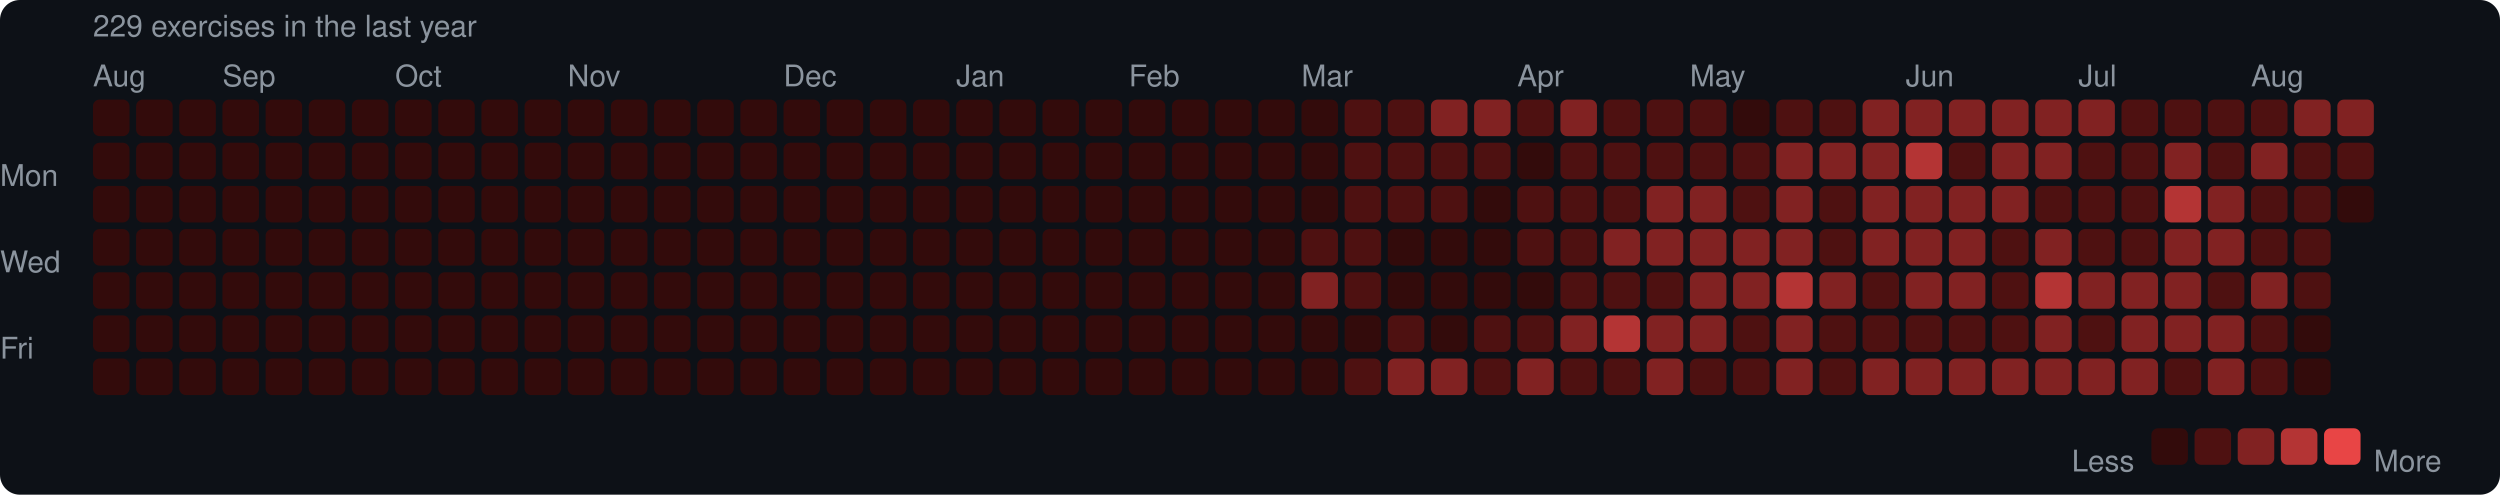
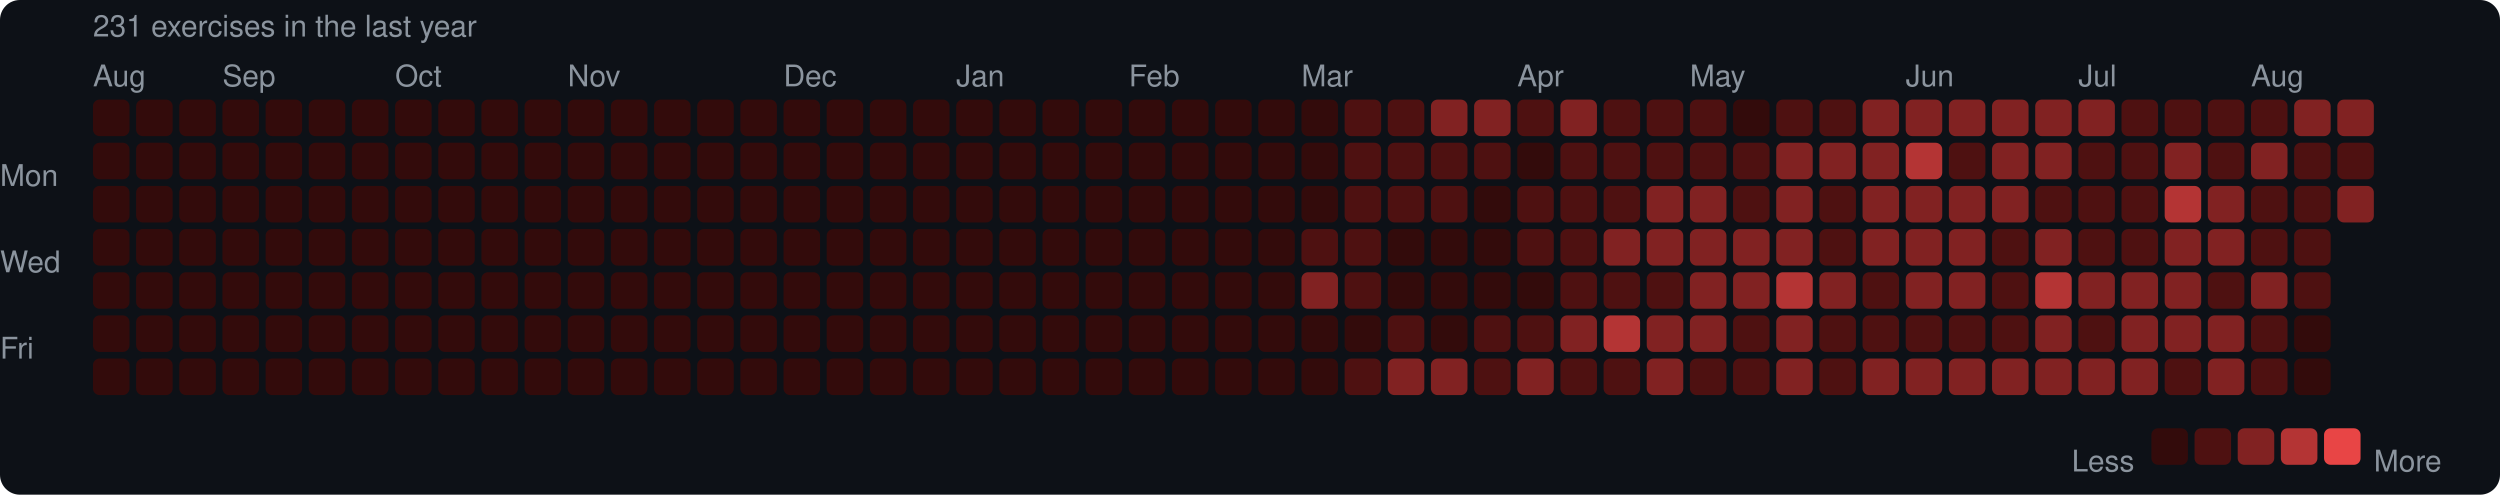
<svg xmlns="http://www.w3.org/2000/svg" width="753" height="149" viewBox="0 0 753 149">
  <rect width="753" height="149" rx="6" fill="#0d1117" />
  <style>text { font-family: -apple-system, BlinkMacSystemFont, "Segoe UI", Helvetica, Arial, sans-serif; fill: #8b949e; font-size: 9px; }</style>
-   <text x="28" y="11" font-size="9">229 exercises in the last year</text>
+   <text x="28" y="11" font-size="9">231 exercises in the last year</text>
  <text x="28" y="26">Aug</text>
  <text x="67" y="26">Sep</text>
  <text x="119" y="26">Oct</text>
  <text x="171" y="26">Nov</text>
  <text x="236" y="26">Dec</text>
  <text x="288" y="26">Jan</text>
  <text x="340" y="26">Feb</text>
  <text x="392" y="26">Mar</text>
  <text x="457" y="26">Apr</text>
  <text x="509" y="26">May</text>
  <text x="574" y="26">Jun</text>
  <text x="626" y="26">Jul</text>
  <text x="678" y="26">Aug</text>
  <text x="0" y="53" dominant-baseline="middle">Mon</text>
  <text x="0" y="79" dominant-baseline="middle">Wed</text>
  <text x="0" y="105" dominant-baseline="middle">Fri</text>
  <rect x="28" y="30" width="11" height="11" rx="2" fill="#330b0b" />
  <rect x="28" y="43" width="11" height="11" rx="2" fill="#330b0b" />
  <rect x="28" y="56" width="11" height="11" rx="2" fill="#330b0b" />
  <rect x="28" y="69" width="11" height="11" rx="2" fill="#330b0b" />
  <rect x="28" y="82" width="11" height="11" rx="2" fill="#330b0b" />
  <rect x="28" y="95" width="11" height="11" rx="2" fill="#330b0b" />
  <rect x="28" y="108" width="11" height="11" rx="2" fill="#330b0b" />
  <rect x="41" y="30" width="11" height="11" rx="2" fill="#330b0b" />
  <rect x="41" y="43" width="11" height="11" rx="2" fill="#330b0b" />
  <rect x="41" y="56" width="11" height="11" rx="2" fill="#330b0b" />
  <rect x="41" y="69" width="11" height="11" rx="2" fill="#330b0b" />
  <rect x="41" y="82" width="11" height="11" rx="2" fill="#330b0b" />
  <rect x="41" y="95" width="11" height="11" rx="2" fill="#330b0b" />
  <rect x="41" y="108" width="11" height="11" rx="2" fill="#330b0b" />
  <rect x="54" y="30" width="11" height="11" rx="2" fill="#330b0b" />
  <rect x="54" y="43" width="11" height="11" rx="2" fill="#330b0b" />
  <rect x="54" y="56" width="11" height="11" rx="2" fill="#330b0b" />
  <rect x="54" y="69" width="11" height="11" rx="2" fill="#330b0b" />
  <rect x="54" y="82" width="11" height="11" rx="2" fill="#330b0b" />
  <rect x="54" y="95" width="11" height="11" rx="2" fill="#330b0b" />
  <rect x="54" y="108" width="11" height="11" rx="2" fill="#330b0b" />
  <rect x="67" y="30" width="11" height="11" rx="2" fill="#330b0b" />
  <rect x="67" y="43" width="11" height="11" rx="2" fill="#330b0b" />
  <rect x="67" y="56" width="11" height="11" rx="2" fill="#330b0b" />
  <rect x="67" y="69" width="11" height="11" rx="2" fill="#330b0b" />
  <rect x="67" y="82" width="11" height="11" rx="2" fill="#330b0b" />
  <rect x="67" y="95" width="11" height="11" rx="2" fill="#330b0b" />
  <rect x="67" y="108" width="11" height="11" rx="2" fill="#330b0b" />
  <rect x="80" y="30" width="11" height="11" rx="2" fill="#330b0b" />
  <rect x="80" y="43" width="11" height="11" rx="2" fill="#330b0b" />
  <rect x="80" y="56" width="11" height="11" rx="2" fill="#330b0b" />
  <rect x="80" y="69" width="11" height="11" rx="2" fill="#330b0b" />
  <rect x="80" y="82" width="11" height="11" rx="2" fill="#330b0b" />
  <rect x="80" y="95" width="11" height="11" rx="2" fill="#330b0b" />
  <rect x="80" y="108" width="11" height="11" rx="2" fill="#330b0b" />
  <rect x="93" y="30" width="11" height="11" rx="2" fill="#330b0b" />
  <rect x="93" y="43" width="11" height="11" rx="2" fill="#330b0b" />
  <rect x="93" y="56" width="11" height="11" rx="2" fill="#330b0b" />
  <rect x="93" y="69" width="11" height="11" rx="2" fill="#330b0b" />
  <rect x="93" y="82" width="11" height="11" rx="2" fill="#330b0b" />
  <rect x="93" y="95" width="11" height="11" rx="2" fill="#330b0b" />
  <rect x="93" y="108" width="11" height="11" rx="2" fill="#330b0b" />
  <rect x="106" y="30" width="11" height="11" rx="2" fill="#330b0b" />
  <rect x="106" y="43" width="11" height="11" rx="2" fill="#330b0b" />
  <rect x="106" y="56" width="11" height="11" rx="2" fill="#330b0b" />
  <rect x="106" y="69" width="11" height="11" rx="2" fill="#330b0b" />
  <rect x="106" y="82" width="11" height="11" rx="2" fill="#330b0b" />
  <rect x="106" y="95" width="11" height="11" rx="2" fill="#330b0b" />
  <rect x="106" y="108" width="11" height="11" rx="2" fill="#330b0b" />
  <rect x="119" y="30" width="11" height="11" rx="2" fill="#330b0b" />
  <rect x="119" y="43" width="11" height="11" rx="2" fill="#330b0b" />
  <rect x="119" y="56" width="11" height="11" rx="2" fill="#330b0b" />
  <rect x="119" y="69" width="11" height="11" rx="2" fill="#330b0b" />
  <rect x="119" y="82" width="11" height="11" rx="2" fill="#330b0b" />
  <rect x="119" y="95" width="11" height="11" rx="2" fill="#330b0b" />
  <rect x="119" y="108" width="11" height="11" rx="2" fill="#330b0b" />
  <rect x="132" y="30" width="11" height="11" rx="2" fill="#330b0b" />
  <rect x="132" y="43" width="11" height="11" rx="2" fill="#330b0b" />
  <rect x="132" y="56" width="11" height="11" rx="2" fill="#330b0b" />
  <rect x="132" y="69" width="11" height="11" rx="2" fill="#330b0b" />
  <rect x="132" y="82" width="11" height="11" rx="2" fill="#330b0b" />
  <rect x="132" y="95" width="11" height="11" rx="2" fill="#330b0b" />
  <rect x="132" y="108" width="11" height="11" rx="2" fill="#330b0b" />
  <rect x="145" y="30" width="11" height="11" rx="2" fill="#330b0b" />
  <rect x="145" y="43" width="11" height="11" rx="2" fill="#330b0b" />
  <rect x="145" y="56" width="11" height="11" rx="2" fill="#330b0b" />
  <rect x="145" y="69" width="11" height="11" rx="2" fill="#330b0b" />
  <rect x="145" y="82" width="11" height="11" rx="2" fill="#330b0b" />
  <rect x="145" y="95" width="11" height="11" rx="2" fill="#330b0b" />
  <rect x="145" y="108" width="11" height="11" rx="2" fill="#330b0b" />
  <rect x="158" y="30" width="11" height="11" rx="2" fill="#330b0b" />
  <rect x="158" y="43" width="11" height="11" rx="2" fill="#330b0b" />
  <rect x="158" y="56" width="11" height="11" rx="2" fill="#330b0b" />
  <rect x="158" y="69" width="11" height="11" rx="2" fill="#330b0b" />
  <rect x="158" y="82" width="11" height="11" rx="2" fill="#330b0b" />
  <rect x="158" y="95" width="11" height="11" rx="2" fill="#330b0b" />
  <rect x="158" y="108" width="11" height="11" rx="2" fill="#330b0b" />
  <rect x="171" y="30" width="11" height="11" rx="2" fill="#330b0b" />
  <rect x="171" y="43" width="11" height="11" rx="2" fill="#330b0b" />
  <rect x="171" y="56" width="11" height="11" rx="2" fill="#330b0b" />
  <rect x="171" y="69" width="11" height="11" rx="2" fill="#330b0b" />
  <rect x="171" y="82" width="11" height="11" rx="2" fill="#330b0b" />
  <rect x="171" y="95" width="11" height="11" rx="2" fill="#330b0b" />
  <rect x="171" y="108" width="11" height="11" rx="2" fill="#330b0b" />
  <rect x="184" y="30" width="11" height="11" rx="2" fill="#330b0b" />
  <rect x="184" y="43" width="11" height="11" rx="2" fill="#330b0b" />
  <rect x="184" y="56" width="11" height="11" rx="2" fill="#330b0b" />
  <rect x="184" y="69" width="11" height="11" rx="2" fill="#330b0b" />
  <rect x="184" y="82" width="11" height="11" rx="2" fill="#330b0b" />
  <rect x="184" y="95" width="11" height="11" rx="2" fill="#330b0b" />
  <rect x="184" y="108" width="11" height="11" rx="2" fill="#330b0b" />
  <rect x="197" y="30" width="11" height="11" rx="2" fill="#330b0b" />
  <rect x="197" y="43" width="11" height="11" rx="2" fill="#330b0b" />
  <rect x="197" y="56" width="11" height="11" rx="2" fill="#330b0b" />
  <rect x="197" y="69" width="11" height="11" rx="2" fill="#330b0b" />
  <rect x="197" y="82" width="11" height="11" rx="2" fill="#330b0b" />
  <rect x="197" y="95" width="11" height="11" rx="2" fill="#330b0b" />
  <rect x="197" y="108" width="11" height="11" rx="2" fill="#330b0b" />
  <rect x="210" y="30" width="11" height="11" rx="2" fill="#330b0b" />
  <rect x="210" y="43" width="11" height="11" rx="2" fill="#330b0b" />
  <rect x="210" y="56" width="11" height="11" rx="2" fill="#330b0b" />
  <rect x="210" y="69" width="11" height="11" rx="2" fill="#330b0b" />
  <rect x="210" y="82" width="11" height="11" rx="2" fill="#330b0b" />
  <rect x="210" y="95" width="11" height="11" rx="2" fill="#330b0b" />
  <rect x="210" y="108" width="11" height="11" rx="2" fill="#330b0b" />
  <rect x="223" y="30" width="11" height="11" rx="2" fill="#330b0b" />
  <rect x="223" y="43" width="11" height="11" rx="2" fill="#330b0b" />
  <rect x="223" y="56" width="11" height="11" rx="2" fill="#330b0b" />
  <rect x="223" y="69" width="11" height="11" rx="2" fill="#330b0b" />
  <rect x="223" y="82" width="11" height="11" rx="2" fill="#330b0b" />
  <rect x="223" y="95" width="11" height="11" rx="2" fill="#330b0b" />
  <rect x="223" y="108" width="11" height="11" rx="2" fill="#330b0b" />
  <rect x="236" y="30" width="11" height="11" rx="2" fill="#330b0b" />
  <rect x="236" y="43" width="11" height="11" rx="2" fill="#330b0b" />
  <rect x="236" y="56" width="11" height="11" rx="2" fill="#330b0b" />
  <rect x="236" y="69" width="11" height="11" rx="2" fill="#330b0b" />
  <rect x="236" y="82" width="11" height="11" rx="2" fill="#330b0b" />
  <rect x="236" y="95" width="11" height="11" rx="2" fill="#330b0b" />
  <rect x="236" y="108" width="11" height="11" rx="2" fill="#330b0b" />
  <rect x="249" y="30" width="11" height="11" rx="2" fill="#330b0b" />
  <rect x="249" y="43" width="11" height="11" rx="2" fill="#330b0b" />
  <rect x="249" y="56" width="11" height="11" rx="2" fill="#330b0b" />
  <rect x="249" y="69" width="11" height="11" rx="2" fill="#330b0b" />
  <rect x="249" y="82" width="11" height="11" rx="2" fill="#330b0b" />
  <rect x="249" y="95" width="11" height="11" rx="2" fill="#330b0b" />
  <rect x="249" y="108" width="11" height="11" rx="2" fill="#330b0b" />
  <rect x="262" y="30" width="11" height="11" rx="2" fill="#330b0b" />
  <rect x="262" y="43" width="11" height="11" rx="2" fill="#330b0b" />
  <rect x="262" y="56" width="11" height="11" rx="2" fill="#330b0b" />
  <rect x="262" y="69" width="11" height="11" rx="2" fill="#330b0b" />
  <rect x="262" y="82" width="11" height="11" rx="2" fill="#330b0b" />
  <rect x="262" y="95" width="11" height="11" rx="2" fill="#330b0b" />
  <rect x="262" y="108" width="11" height="11" rx="2" fill="#330b0b" />
  <rect x="275" y="30" width="11" height="11" rx="2" fill="#330b0b" />
  <rect x="275" y="43" width="11" height="11" rx="2" fill="#330b0b" />
  <rect x="275" y="56" width="11" height="11" rx="2" fill="#330b0b" />
  <rect x="275" y="69" width="11" height="11" rx="2" fill="#330b0b" />
  <rect x="275" y="82" width="11" height="11" rx="2" fill="#330b0b" />
  <rect x="275" y="95" width="11" height="11" rx="2" fill="#330b0b" />
  <rect x="275" y="108" width="11" height="11" rx="2" fill="#330b0b" />
  <rect x="288" y="30" width="11" height="11" rx="2" fill="#330b0b" />
  <rect x="288" y="43" width="11" height="11" rx="2" fill="#330b0b" />
  <rect x="288" y="56" width="11" height="11" rx="2" fill="#330b0b" />
  <rect x="288" y="69" width="11" height="11" rx="2" fill="#330b0b" />
  <rect x="288" y="82" width="11" height="11" rx="2" fill="#330b0b" />
  <rect x="288" y="95" width="11" height="11" rx="2" fill="#330b0b" />
  <rect x="288" y="108" width="11" height="11" rx="2" fill="#330b0b" />
  <rect x="301" y="30" width="11" height="11" rx="2" fill="#330b0b" />
  <rect x="301" y="43" width="11" height="11" rx="2" fill="#330b0b" />
  <rect x="301" y="56" width="11" height="11" rx="2" fill="#330b0b" />
  <rect x="301" y="69" width="11" height="11" rx="2" fill="#330b0b" />
  <rect x="301" y="82" width="11" height="11" rx="2" fill="#330b0b" />
  <rect x="301" y="95" width="11" height="11" rx="2" fill="#330b0b" />
  <rect x="301" y="108" width="11" height="11" rx="2" fill="#330b0b" />
  <rect x="314" y="30" width="11" height="11" rx="2" fill="#330b0b" />
  <rect x="314" y="43" width="11" height="11" rx="2" fill="#330b0b" />
  <rect x="314" y="56" width="11" height="11" rx="2" fill="#330b0b" />
  <rect x="314" y="69" width="11" height="11" rx="2" fill="#330b0b" />
  <rect x="314" y="82" width="11" height="11" rx="2" fill="#330b0b" />
  <rect x="314" y="95" width="11" height="11" rx="2" fill="#330b0b" />
  <rect x="314" y="108" width="11" height="11" rx="2" fill="#330b0b" />
  <rect x="327" y="30" width="11" height="11" rx="2" fill="#330b0b" />
  <rect x="327" y="43" width="11" height="11" rx="2" fill="#330b0b" />
  <rect x="327" y="56" width="11" height="11" rx="2" fill="#330b0b" />
  <rect x="327" y="69" width="11" height="11" rx="2" fill="#330b0b" />
  <rect x="327" y="82" width="11" height="11" rx="2" fill="#330b0b" />
  <rect x="327" y="95" width="11" height="11" rx="2" fill="#330b0b" />
  <rect x="327" y="108" width="11" height="11" rx="2" fill="#330b0b" />
  <rect x="340" y="30" width="11" height="11" rx="2" fill="#330b0b" />
  <rect x="340" y="43" width="11" height="11" rx="2" fill="#330b0b" />
  <rect x="340" y="56" width="11" height="11" rx="2" fill="#330b0b" />
  <rect x="340" y="69" width="11" height="11" rx="2" fill="#330b0b" />
  <rect x="340" y="82" width="11" height="11" rx="2" fill="#330b0b" />
  <rect x="340" y="95" width="11" height="11" rx="2" fill="#330b0b" />
  <rect x="340" y="108" width="11" height="11" rx="2" fill="#330b0b" />
  <rect x="353" y="30" width="11" height="11" rx="2" fill="#330b0b" />
  <rect x="353" y="43" width="11" height="11" rx="2" fill="#330b0b" />
  <rect x="353" y="56" width="11" height="11" rx="2" fill="#330b0b" />
  <rect x="353" y="69" width="11" height="11" rx="2" fill="#330b0b" />
  <rect x="353" y="82" width="11" height="11" rx="2" fill="#330b0b" />
  <rect x="353" y="95" width="11" height="11" rx="2" fill="#330b0b" />
  <rect x="353" y="108" width="11" height="11" rx="2" fill="#330b0b" />
  <rect x="366" y="30" width="11" height="11" rx="2" fill="#330b0b" />
  <rect x="366" y="43" width="11" height="11" rx="2" fill="#330b0b" />
  <rect x="366" y="56" width="11" height="11" rx="2" fill="#330b0b" />
  <rect x="366" y="69" width="11" height="11" rx="2" fill="#330b0b" />
  <rect x="366" y="82" width="11" height="11" rx="2" fill="#330b0b" />
  <rect x="366" y="95" width="11" height="11" rx="2" fill="#330b0b" />
  <rect x="366" y="108" width="11" height="11" rx="2" fill="#330b0b" />
  <rect x="379" y="30" width="11" height="11" rx="2" fill="#330b0b" />
  <rect x="379" y="43" width="11" height="11" rx="2" fill="#330b0b" />
  <rect x="379" y="56" width="11" height="11" rx="2" fill="#330b0b" />
  <rect x="379" y="69" width="11" height="11" rx="2" fill="#330b0b" />
  <rect x="379" y="82" width="11" height="11" rx="2" fill="#330b0b" />
  <rect x="379" y="95" width="11" height="11" rx="2" fill="#330b0b" />
  <rect x="379" y="108" width="11" height="11" rx="2" fill="#330b0b" />
  <rect x="392" y="30" width="11" height="11" rx="2" fill="#330b0b" />
  <rect x="392" y="43" width="11" height="11" rx="2" fill="#330b0b" />
  <rect x="392" y="56" width="11" height="11" rx="2" fill="#330b0b" />
  <rect x="392" y="69" width="11" height="11" rx="2" fill="#4e1111" />
  <rect x="392" y="82" width="11" height="11" rx="2" fill="#812222" />
  <rect x="392" y="95" width="11" height="11" rx="2" fill="#330b0b" />
  <rect x="392" y="108" width="11" height="11" rx="2" fill="#330b0b" />
  <rect x="405" y="30" width="11" height="11" rx="2" fill="#4e1111" />
  <rect x="405" y="43" width="11" height="11" rx="2" fill="#4e1111" />
  <rect x="405" y="56" width="11" height="11" rx="2" fill="#4e1111" />
  <rect x="405" y="69" width="11" height="11" rx="2" fill="#4e1111" />
  <rect x="405" y="82" width="11" height="11" rx="2" fill="#4e1111" />
  <rect x="405" y="95" width="11" height="11" rx="2" fill="#330b0b" />
  <rect x="405" y="108" width="11" height="11" rx="2" fill="#4e1111" />
  <rect x="418" y="30" width="11" height="11" rx="2" fill="#4e1111" />
  <rect x="418" y="43" width="11" height="11" rx="2" fill="#4e1111" />
  <rect x="418" y="56" width="11" height="11" rx="2" fill="#4e1111" />
  <rect x="418" y="69" width="11" height="11" rx="2" fill="#330b0b" />
  <rect x="418" y="82" width="11" height="11" rx="2" fill="#330b0b" />
  <rect x="418" y="95" width="11" height="11" rx="2" fill="#4e1111" />
  <rect x="418" y="108" width="11" height="11" rx="2" fill="#812222" />
  <rect x="431" y="30" width="11" height="11" rx="2" fill="#812222" />
  <rect x="431" y="43" width="11" height="11" rx="2" fill="#4e1111" />
  <rect x="431" y="56" width="11" height="11" rx="2" fill="#4e1111" />
  <rect x="431" y="69" width="11" height="11" rx="2" fill="#330b0b" />
  <rect x="431" y="82" width="11" height="11" rx="2" fill="#330b0b" />
  <rect x="431" y="95" width="11" height="11" rx="2" fill="#330b0b" />
  <rect x="431" y="108" width="11" height="11" rx="2" fill="#812222" />
  <rect x="444" y="30" width="11" height="11" rx="2" fill="#812222" />
  <rect x="444" y="43" width="11" height="11" rx="2" fill="#4e1111" />
  <rect x="444" y="56" width="11" height="11" rx="2" fill="#330b0b" />
  <rect x="444" y="69" width="11" height="11" rx="2" fill="#330b0b" />
  <rect x="444" y="82" width="11" height="11" rx="2" fill="#330b0b" />
  <rect x="444" y="95" width="11" height="11" rx="2" fill="#4e1111" />
  <rect x="444" y="108" width="11" height="11" rx="2" fill="#4e1111" />
  <rect x="457" y="30" width="11" height="11" rx="2" fill="#4e1111" />
  <rect x="457" y="43" width="11" height="11" rx="2" fill="#330b0b" />
  <rect x="457" y="56" width="11" height="11" rx="2" fill="#4e1111" />
  <rect x="457" y="69" width="11" height="11" rx="2" fill="#4e1111" />
  <rect x="457" y="82" width="11" height="11" rx="2" fill="#330b0b" />
  <rect x="457" y="95" width="11" height="11" rx="2" fill="#4e1111" />
  <rect x="457" y="108" width="11" height="11" rx="2" fill="#812222" />
  <rect x="470" y="30" width="11" height="11" rx="2" fill="#812222" />
  <rect x="470" y="43" width="11" height="11" rx="2" fill="#4e1111" />
  <rect x="470" y="56" width="11" height="11" rx="2" fill="#4e1111" />
  <rect x="470" y="69" width="11" height="11" rx="2" fill="#4e1111" />
  <rect x="470" y="82" width="11" height="11" rx="2" fill="#4e1111" />
  <rect x="470" y="95" width="11" height="11" rx="2" fill="#812222" />
  <rect x="470" y="108" width="11" height="11" rx="2" fill="#4e1111" />
  <rect x="483" y="30" width="11" height="11" rx="2" fill="#4e1111" />
  <rect x="483" y="43" width="11" height="11" rx="2" fill="#4e1111" />
  <rect x="483" y="56" width="11" height="11" rx="2" fill="#4e1111" />
  <rect x="483" y="69" width="11" height="11" rx="2" fill="#812222" />
  <rect x="483" y="82" width="11" height="11" rx="2" fill="#4e1111" />
  <rect x="483" y="95" width="11" height="11" rx="2" fill="#b43434" />
  <rect x="483" y="108" width="11" height="11" rx="2" fill="#4e1111" />
  <rect x="496" y="30" width="11" height="11" rx="2" fill="#4e1111" />
  <rect x="496" y="43" width="11" height="11" rx="2" fill="#4e1111" />
  <rect x="496" y="56" width="11" height="11" rx="2" fill="#812222" />
  <rect x="496" y="69" width="11" height="11" rx="2" fill="#812222" />
  <rect x="496" y="82" width="11" height="11" rx="2" fill="#4e1111" />
  <rect x="496" y="95" width="11" height="11" rx="2" fill="#812222" />
  <rect x="496" y="108" width="11" height="11" rx="2" fill="#812222" />
  <rect x="509" y="30" width="11" height="11" rx="2" fill="#4e1111" />
  <rect x="509" y="43" width="11" height="11" rx="2" fill="#4e1111" />
  <rect x="509" y="56" width="11" height="11" rx="2" fill="#812222" />
  <rect x="509" y="69" width="11" height="11" rx="2" fill="#812222" />
  <rect x="509" y="82" width="11" height="11" rx="2" fill="#812222" />
  <rect x="509" y="95" width="11" height="11" rx="2" fill="#812222" />
  <rect x="509" y="108" width="11" height="11" rx="2" fill="#4e1111" />
  <rect x="522" y="30" width="11" height="11" rx="2" fill="#330b0b" />
  <rect x="522" y="43" width="11" height="11" rx="2" fill="#4e1111" />
  <rect x="522" y="56" width="11" height="11" rx="2" fill="#4e1111" />
  <rect x="522" y="69" width="11" height="11" rx="2" fill="#812222" />
  <rect x="522" y="82" width="11" height="11" rx="2" fill="#812222" />
  <rect x="522" y="95" width="11" height="11" rx="2" fill="#4e1111" />
  <rect x="522" y="108" width="11" height="11" rx="2" fill="#4e1111" />
  <rect x="535" y="30" width="11" height="11" rx="2" fill="#4e1111" />
  <rect x="535" y="43" width="11" height="11" rx="2" fill="#812222" />
  <rect x="535" y="56" width="11" height="11" rx="2" fill="#812222" />
  <rect x="535" y="69" width="11" height="11" rx="2" fill="#812222" />
  <rect x="535" y="82" width="11" height="11" rx="2" fill="#b43434" />
  <rect x="535" y="95" width="11" height="11" rx="2" fill="#812222" />
  <rect x="535" y="108" width="11" height="11" rx="2" fill="#812222" />
  <rect x="548" y="30" width="11" height="11" rx="2" fill="#4e1111" />
  <rect x="548" y="43" width="11" height="11" rx="2" fill="#812222" />
  <rect x="548" y="56" width="11" height="11" rx="2" fill="#4e1111" />
  <rect x="548" y="69" width="11" height="11" rx="2" fill="#4e1111" />
  <rect x="548" y="82" width="11" height="11" rx="2" fill="#812222" />
  <rect x="548" y="95" width="11" height="11" rx="2" fill="#4e1111" />
  <rect x="548" y="108" width="11" height="11" rx="2" fill="#4e1111" />
  <rect x="561" y="30" width="11" height="11" rx="2" fill="#812222" />
  <rect x="561" y="43" width="11" height="11" rx="2" fill="#812222" />
  <rect x="561" y="56" width="11" height="11" rx="2" fill="#812222" />
  <rect x="561" y="69" width="11" height="11" rx="2" fill="#812222" />
  <rect x="561" y="82" width="11" height="11" rx="2" fill="#4e1111" />
  <rect x="561" y="95" width="11" height="11" rx="2" fill="#4e1111" />
  <rect x="561" y="108" width="11" height="11" rx="2" fill="#812222" />
  <rect x="574" y="30" width="11" height="11" rx="2" fill="#812222" />
  <rect x="574" y="43" width="11" height="11" rx="2" fill="#b43434" />
  <rect x="574" y="56" width="11" height="11" rx="2" fill="#812222" />
  <rect x="574" y="69" width="11" height="11" rx="2" fill="#812222" />
  <rect x="574" y="82" width="11" height="11" rx="2" fill="#812222" />
  <rect x="574" y="95" width="11" height="11" rx="2" fill="#4e1111" />
  <rect x="574" y="108" width="11" height="11" rx="2" fill="#812222" />
  <rect x="587" y="30" width="11" height="11" rx="2" fill="#812222" />
  <rect x="587" y="43" width="11" height="11" rx="2" fill="#4e1111" />
  <rect x="587" y="56" width="11" height="11" rx="2" fill="#812222" />
  <rect x="587" y="69" width="11" height="11" rx="2" fill="#812222" />
  <rect x="587" y="82" width="11" height="11" rx="2" fill="#812222" />
  <rect x="587" y="95" width="11" height="11" rx="2" fill="#4e1111" />
  <rect x="587" y="108" width="11" height="11" rx="2" fill="#812222" />
  <rect x="600" y="30" width="11" height="11" rx="2" fill="#812222" />
  <rect x="600" y="43" width="11" height="11" rx="2" fill="#812222" />
  <rect x="600" y="56" width="11" height="11" rx="2" fill="#812222" />
  <rect x="600" y="69" width="11" height="11" rx="2" fill="#4e1111" />
  <rect x="600" y="82" width="11" height="11" rx="2" fill="#4e1111" />
  <rect x="600" y="95" width="11" height="11" rx="2" fill="#4e1111" />
  <rect x="600" y="108" width="11" height="11" rx="2" fill="#812222" />
  <rect x="613" y="30" width="11" height="11" rx="2" fill="#812222" />
  <rect x="613" y="43" width="11" height="11" rx="2" fill="#812222" />
  <rect x="613" y="56" width="11" height="11" rx="2" fill="#4e1111" />
  <rect x="613" y="69" width="11" height="11" rx="2" fill="#812222" />
  <rect x="613" y="82" width="11" height="11" rx="2" fill="#b43434" />
  <rect x="613" y="95" width="11" height="11" rx="2" fill="#812222" />
  <rect x="613" y="108" width="11" height="11" rx="2" fill="#812222" />
  <rect x="626" y="30" width="11" height="11" rx="2" fill="#812222" />
  <rect x="626" y="43" width="11" height="11" rx="2" fill="#4e1111" />
  <rect x="626" y="56" width="11" height="11" rx="2" fill="#4e1111" />
  <rect x="626" y="69" width="11" height="11" rx="2" fill="#4e1111" />
  <rect x="626" y="82" width="11" height="11" rx="2" fill="#812222" />
  <rect x="626" y="95" width="11" height="11" rx="2" fill="#4e1111" />
  <rect x="626" y="108" width="11" height="11" rx="2" fill="#812222" />
  <rect x="639" y="30" width="11" height="11" rx="2" fill="#4e1111" />
  <rect x="639" y="43" width="11" height="11" rx="2" fill="#4e1111" />
  <rect x="639" y="56" width="11" height="11" rx="2" fill="#4e1111" />
  <rect x="639" y="69" width="11" height="11" rx="2" fill="#4e1111" />
  <rect x="639" y="82" width="11" height="11" rx="2" fill="#812222" />
  <rect x="639" y="95" width="11" height="11" rx="2" fill="#812222" />
  <rect x="639" y="108" width="11" height="11" rx="2" fill="#812222" />
  <rect x="652" y="30" width="11" height="11" rx="2" fill="#4e1111" />
  <rect x="652" y="43" width="11" height="11" rx="2" fill="#812222" />
  <rect x="652" y="56" width="11" height="11" rx="2" fill="#b43434" />
  <rect x="652" y="69" width="11" height="11" rx="2" fill="#812222" />
  <rect x="652" y="82" width="11" height="11" rx="2" fill="#812222" />
  <rect x="652" y="95" width="11" height="11" rx="2" fill="#812222" />
  <rect x="652" y="108" width="11" height="11" rx="2" fill="#4e1111" />
  <rect x="665" y="30" width="11" height="11" rx="2" fill="#4e1111" />
  <rect x="665" y="43" width="11" height="11" rx="2" fill="#4e1111" />
  <rect x="665" y="56" width="11" height="11" rx="2" fill="#812222" />
  <rect x="665" y="69" width="11" height="11" rx="2" fill="#812222" />
  <rect x="665" y="82" width="11" height="11" rx="2" fill="#4e1111" />
  <rect x="665" y="95" width="11" height="11" rx="2" fill="#812222" />
  <rect x="665" y="108" width="11" height="11" rx="2" fill="#812222" />
  <rect x="678" y="30" width="11" height="11" rx="2" fill="#4e1111" />
  <rect x="678" y="43" width="11" height="11" rx="2" fill="#812222" />
  <rect x="678" y="56" width="11" height="11" rx="2" fill="#4e1111" />
  <rect x="678" y="69" width="11" height="11" rx="2" fill="#4e1111" />
  <rect x="678" y="82" width="11" height="11" rx="2" fill="#812222" />
  <rect x="678" y="95" width="11" height="11" rx="2" fill="#4e1111" />
  <rect x="678" y="108" width="11" height="11" rx="2" fill="#4e1111" />
  <rect x="691" y="30" width="11" height="11" rx="2" fill="#812222" />
  <rect x="691" y="43" width="11" height="11" rx="2" fill="#4e1111" />
  <rect x="691" y="56" width="11" height="11" rx="2" fill="#4e1111" />
  <rect x="691" y="69" width="11" height="11" rx="2" fill="#4e1111" />
  <rect x="691" y="82" width="11" height="11" rx="2" fill="#4e1111" />
  <rect x="691" y="95" width="11" height="11" rx="2" fill="#330b0b" />
  <rect x="691" y="108" width="11" height="11" rx="2" fill="#330b0b" />
  <rect x="704" y="30" width="11" height="11" rx="2" fill="#812222" />
  <rect x="704" y="43" width="11" height="11" rx="2" fill="#4e1111" />
-   <rect x="704" y="56" width="11" height="11" rx="2" fill="#330b0b" />
+   <rect x="704" y="56" width="11" height="11" rx="2" fill="#812222" />
  <text x="624" y="139" dominant-baseline="middle">Less</text>
  <rect x="648" y="129" width="11" height="11" rx="2" fill="#330b0b" />
  <rect x="661" y="129" width="11" height="11" rx="2" fill="#4e1111" />
  <rect x="674" y="129" width="11" height="11" rx="2" fill="#812222" />
  <rect x="687" y="129" width="11" height="11" rx="2" fill="#b43434" />
  <rect x="700" y="129" width="11" height="11" rx="2" fill="#e84545" />
  <text x="715" y="139" dominant-baseline="middle">More</text>
</svg>
